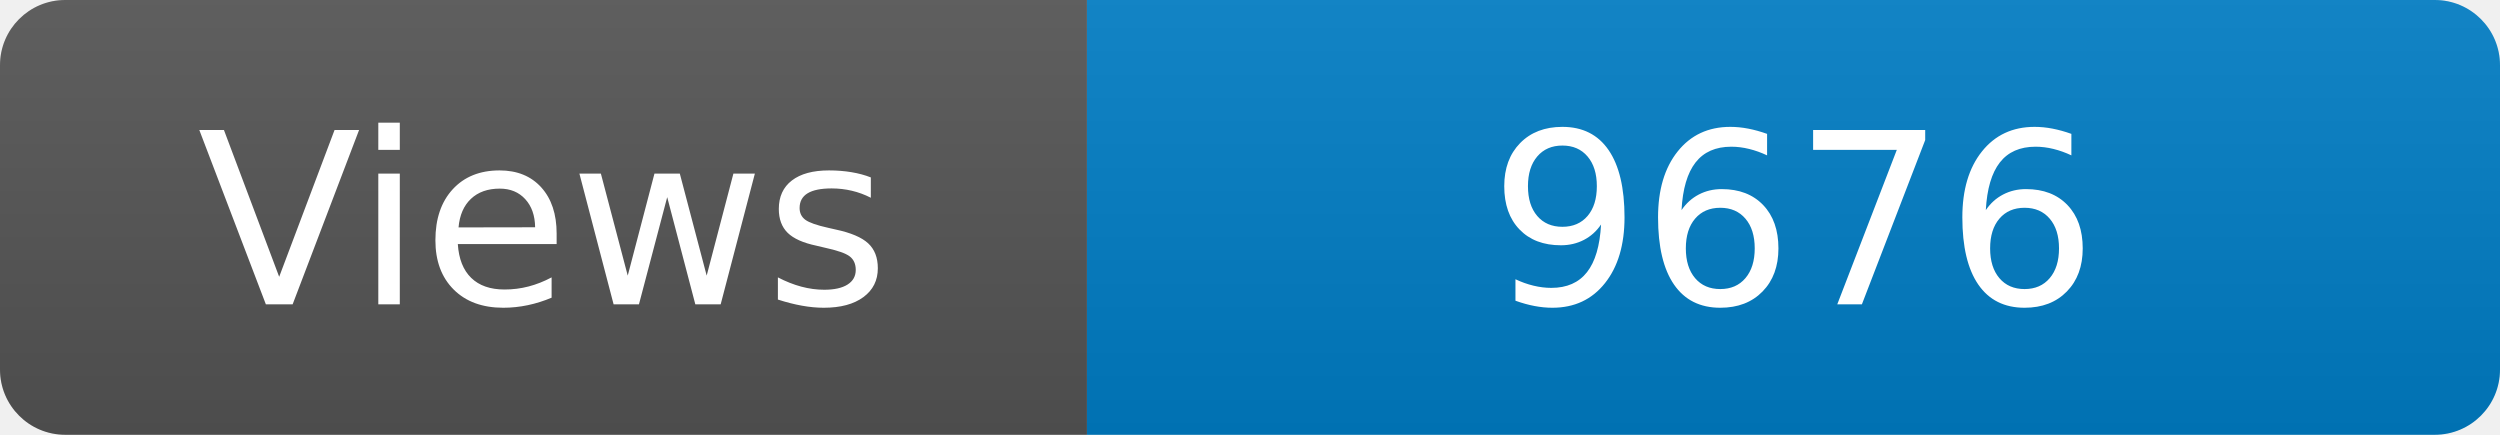
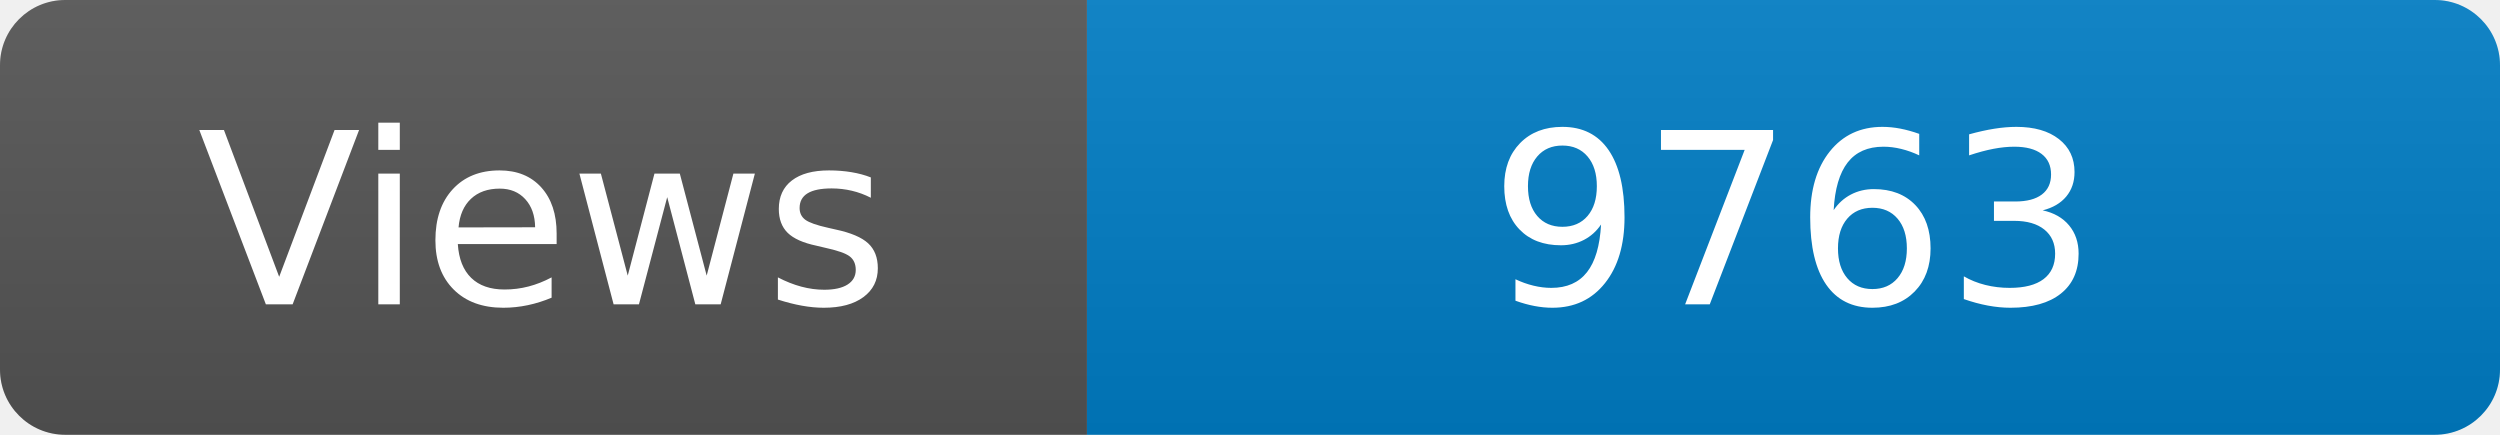
<svg xmlns="http://www.w3.org/2000/svg" width="115" height="20" role="img" aria-label="Maintained?: yes">
  <linearGradient id="s" x2="0" y2="100%">
    <stop offset="0" stop-color="#bbb" stop-opacity=".1" />
    <stop offset="1" stop-opacity=".1" />
  </linearGradient>
  <clipPath id="r">
    <rect width="115" height="20" rx="3" fill="#fff" />
  </clipPath>
  <g clip-path="url(#r)">
    <rect width="50" height="20" fill="#555" />
    <rect x="50" width="160" height="20" fill="#007ec6" />
    <rect width="115" height="20" fill="url(#s)" />
  </g>
  <g fill="#fff" text-anchor="middle" font-family="Verdana,Geneva,DejaVu Sans,sans-serif" font-size="110">
    <text x="250" y="140" transform="scale(.1)" fill="#fff">Views</text>
-     <text x="825" y="140" transform="scale(.1)" fill="#fff">9676</text>
+     <text x="825" y="140" transform="scale(.1)" fill="#fff">9763</text>
  </g>
</svg>
